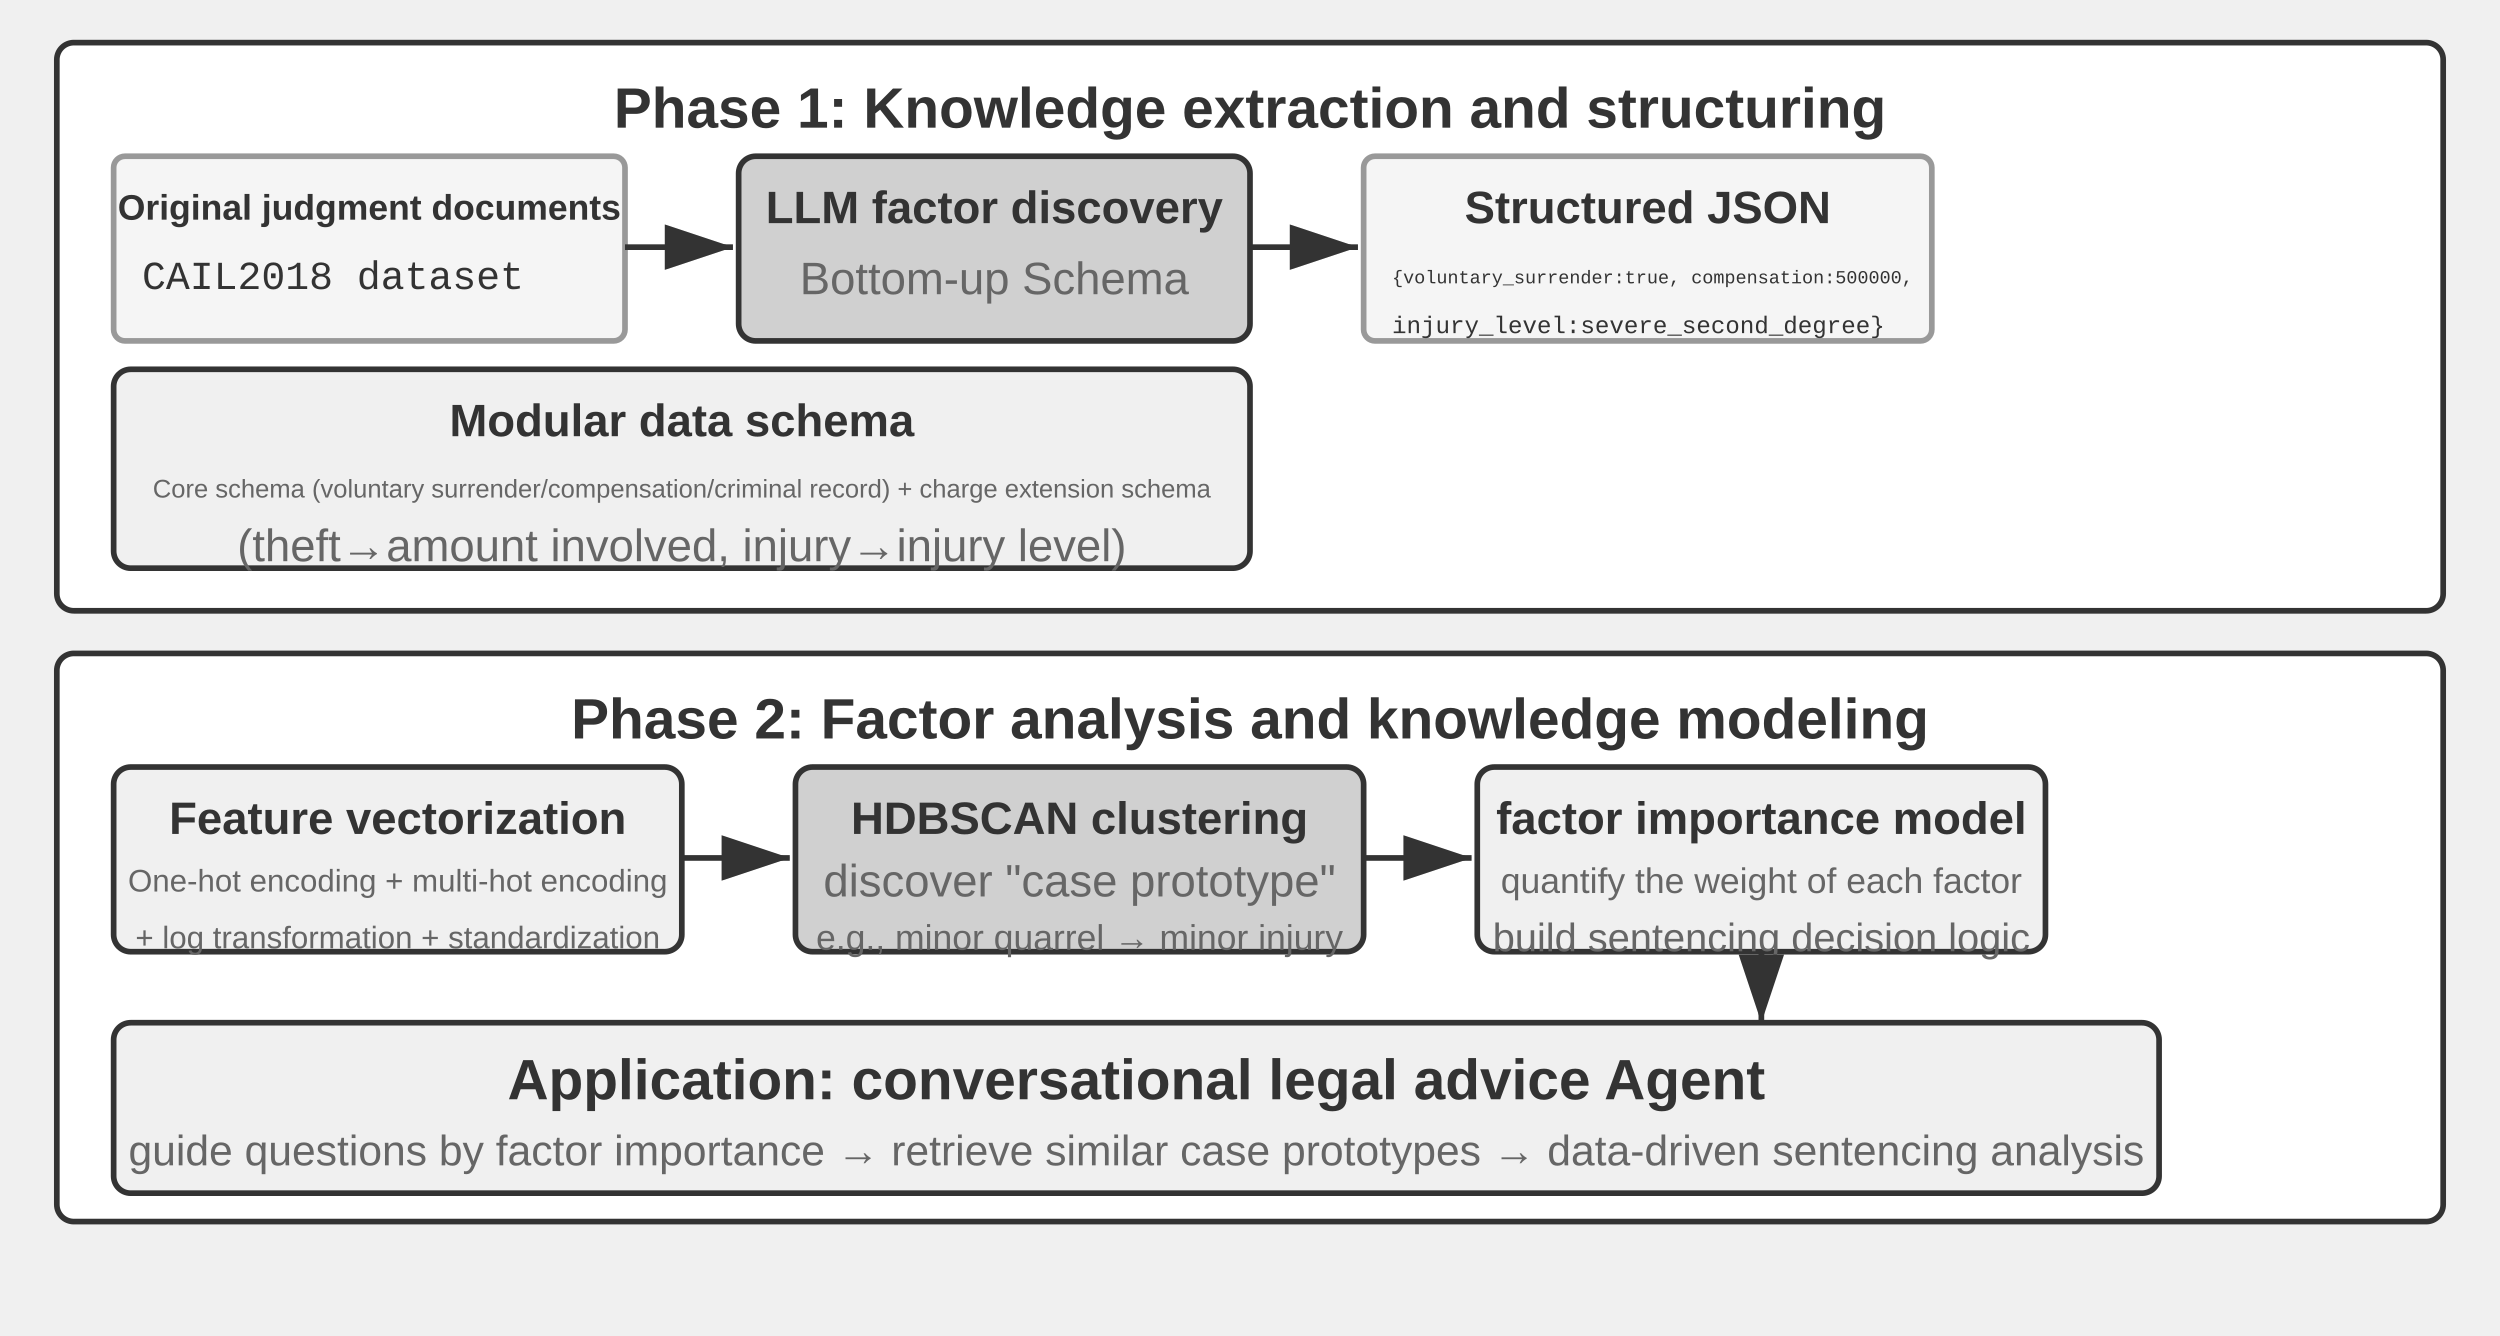
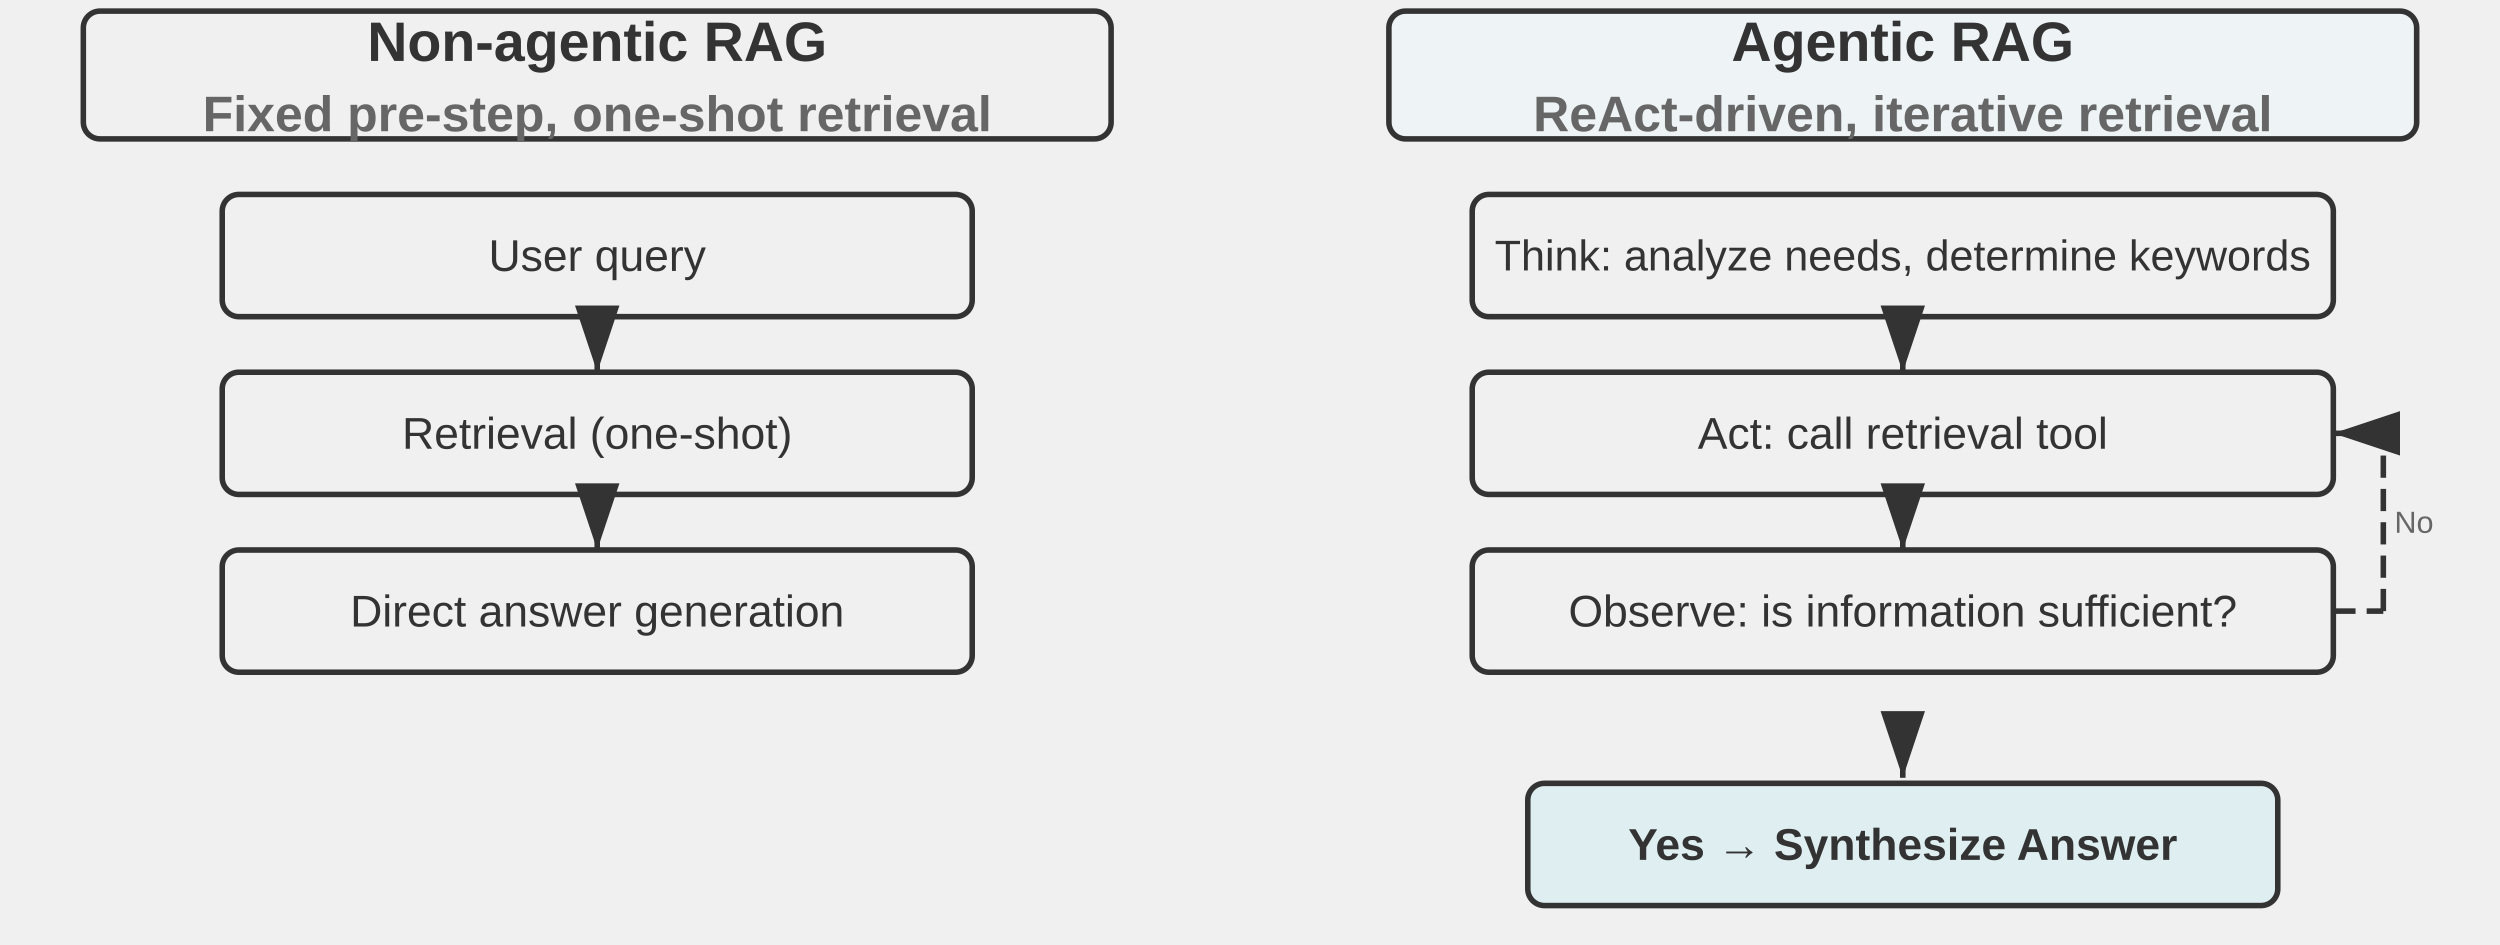
- <svg xmlns="http://www.w3.org/2000/svg" viewBox="0 40 880 470" width="880" height="470" style="background:#ffffff">
+ <svg xmlns="http://www.w3.org/2000/svg" viewBox="0 40 900 340" width="900" height="340" style="background:#ffffff">
  <defs>
    <marker id="ah" markerWidth="12" markerHeight="8" refX="12" refY="4" orient="auto">
      <polygon points="0 0, 12 4, 0 8" fill="#333333" />
    </marker>
    <marker id="ah-light" markerWidth="12" markerHeight="8" refX="12" refY="4" orient="auto">
      <polygon points="0 0, 12 4, 0 8" fill="#999999" />
    </marker>
  </defs>
-   <rect x="20" y="55" width="840" height="200" rx="6" fill="#ffffff" stroke="#333333" stroke-width="2" />
-   <text x="440" y="78" font-family="Arial, 'Helvetica Neue', Helvetica, 'PingFang SC', 'Microsoft YaHei', sans-serif" font-size="20" fill="#333333" text-anchor="middle" dominant-baseline="central" font-weight="bold">Phase 1: Knowledge extraction and structuring</text>
-   <rect x="40" y="95" width="180" height="65" rx="4" fill="#f5f5f5" stroke="#999999" stroke-width="2" />
-   <text x="130" y="113" font-family="Arial, 'Helvetica Neue', Helvetica, 'PingFang SC', 'Microsoft YaHei', sans-serif" font-size="12.5" fill="#333333" text-anchor="middle" dominant-baseline="central" font-weight="bold">Original judgment documents</text>
-   <text x="50" y="138" font-family="'Courier New', Courier, monospace" font-size="14" fill="#333333" text-anchor="start" dominant-baseline="central">CAIL2018 dataset</text>
-   <line x1="220" y1="127" x2="258" y2="127" stroke="#333333" stroke-width="2" marker-end="url(#ah)" />
-   <rect x="260" y="95" width="180" height="65" rx="6" fill="#d0d0d0" stroke="#333333" stroke-width="2" />
-   <text x="350" y="113" font-family="Arial, 'Helvetica Neue', Helvetica, 'PingFang SC', 'Microsoft YaHei', sans-serif" font-size="16" fill="#333333" text-anchor="middle" dominant-baseline="central" font-weight="bold">LLM factor discovery</text>
-   <text x="350" y="138" font-family="Arial, 'Helvetica Neue', Helvetica, 'PingFang SC', 'Microsoft YaHei', sans-serif" font-size="16" fill="#666666" text-anchor="middle" dominant-baseline="central" font-weight="normal">Bottom-up Schema</text>
-   <line x1="440" y1="127" x2="478" y2="127" stroke="#333333" stroke-width="2" marker-end="url(#ah)" />
-   <rect x="480" y="95" width="200" height="65" rx="4" fill="#f5f5f5" stroke="#999999" stroke-width="2" />
-   <text x="580" y="113" font-family="Arial, 'Helvetica Neue', Helvetica, 'PingFang SC', 'Microsoft YaHei', sans-serif" font-size="16" fill="#333333" text-anchor="middle" dominant-baseline="central" font-weight="bold">Structured JSON</text>
-   <text x="490" y="138" font-family="'Courier New', Courier, monospace" font-size="6.5" fill="#333333" text-anchor="start" dominant-baseline="central">{voluntary_surrender:true, compensation:500000,</text>
-   <text x="490" y="155" font-family="'Courier New', Courier, monospace" font-size="8.5" fill="#333333" text-anchor="start" dominant-baseline="central"> injury_level:severe_second_degree}</text>
-   <rect x="40" y="170" width="400" height="70" rx="6" fill="#f0f0f0" stroke="#333333" stroke-width="2" />
-   <text x="240" y="188" font-family="Arial, 'Helvetica Neue', Helvetica, 'PingFang SC', 'Microsoft YaHei', sans-serif" font-size="16" fill="#333333" text-anchor="middle" dominant-baseline="central" font-weight="bold">Modular data schema</text>
-   <text x="240" y="212" font-family="Arial, 'Helvetica Neue', Helvetica, 'PingFang SC', 'Microsoft YaHei', sans-serif" font-size="9" fill="#666666" text-anchor="middle" dominant-baseline="central" font-weight="normal">Core schema (voluntary surrender/compensation/criminal record) + charge extension schema</text>
-   <text x="240" y="232" font-family="Arial, 'Helvetica Neue', Helvetica, 'PingFang SC', 'Microsoft YaHei', sans-serif" font-size="16" fill="#666666" text-anchor="middle" dominant-baseline="central" font-weight="normal">(theft→amount involved, injury→injury level)</text>
-   <rect x="20" y="270" width="840" height="200" rx="6" fill="#ffffff" stroke="#333333" stroke-width="2" />
-   <text x="440" y="293" font-family="Arial, 'Helvetica Neue', Helvetica, 'PingFang SC', 'Microsoft YaHei', sans-serif" font-size="20" fill="#333333" text-anchor="middle" dominant-baseline="central" font-weight="bold">Phase 2: Factor analysis and knowledge modeling</text>
-   <rect x="40" y="310" width="200" height="65" rx="6" fill="#f0f0f0" stroke="#333333" stroke-width="2" />
-   <text x="140" y="328" font-family="Arial, 'Helvetica Neue', Helvetica, 'PingFang SC', 'Microsoft YaHei', sans-serif" font-size="16" fill="#333333" text-anchor="middle" dominant-baseline="central" font-weight="bold">Feature vectorization</text>
-   <text x="140" y="350" font-family="Arial, 'Helvetica Neue', Helvetica, 'PingFang SC', 'Microsoft YaHei', sans-serif" font-size="11" fill="#666666" text-anchor="middle" dominant-baseline="central" font-weight="normal">One-hot encoding + multi-hot encoding</text>
-   <text x="140" y="370" font-family="Arial, 'Helvetica Neue', Helvetica, 'PingFang SC', 'Microsoft YaHei', sans-serif" font-size="11" fill="#666666" text-anchor="middle" dominant-baseline="central" font-weight="normal">+ log transformation + standardization</text>
-   <line x1="240" y1="342" x2="278" y2="342" stroke="#333333" stroke-width="2" marker-end="url(#ah)" />
-   <rect x="280" y="310" width="200" height="65" rx="6" fill="#d0d0d0" stroke="#333333" stroke-width="2" />
-   <text x="380" y="328" font-family="Arial, 'Helvetica Neue', Helvetica, 'PingFang SC', 'Microsoft YaHei', sans-serif" font-size="16" fill="#333333" text-anchor="middle" dominant-baseline="central" font-weight="bold">HDBSCAN clustering</text>
-   <text x="380" y="350" font-family="Arial, 'Helvetica Neue', Helvetica, 'PingFang SC', 'Microsoft YaHei', sans-serif" font-size="16" fill="#666666" text-anchor="middle" dominant-baseline="central" font-weight="normal">discover "case prototype"</text>
-   <text x="380" y="370" font-family="Arial, 'Helvetica Neue', Helvetica, 'PingFang SC', 'Microsoft YaHei', sans-serif" font-size="12.5" fill="#666666" text-anchor="middle" dominant-baseline="central" font-weight="normal">e.g., minor quarrel → minor injury</text>
-   <line x1="480" y1="342" x2="518" y2="342" stroke="#333333" stroke-width="2" marker-end="url(#ah)" />
-   <rect x="520" y="310" width="200" height="65" rx="6" fill="#f0f0f0" stroke="#333333" stroke-width="2" />
-   <text x="620" y="328" font-family="Arial, 'Helvetica Neue', Helvetica, 'PingFang SC', 'Microsoft YaHei', sans-serif" font-size="16" fill="#333333" text-anchor="middle" dominant-baseline="central" font-weight="bold">factor importance model</text>
-   <text x="620" y="350" font-family="Arial, 'Helvetica Neue', Helvetica, 'PingFang SC', 'Microsoft YaHei', sans-serif" font-size="12.5" fill="#666666" text-anchor="middle" dominant-baseline="central" font-weight="normal">quantify the weight of each factor</text>
-   <text x="620" y="370" font-family="Arial, 'Helvetica Neue', Helvetica, 'PingFang SC', 'Microsoft YaHei', sans-serif" font-size="14" fill="#666666" text-anchor="middle" dominant-baseline="central" font-weight="normal">build sentencing decision logic</text>
-   <line x1="620" y1="375" x2="620" y2="400" stroke="#333333" stroke-width="2" marker-end="url(#ah)" />
-   <rect x="40" y="400" width="720" height="60" rx="6" fill="#f0f0f0" stroke="#333333" stroke-width="2" />
-   <text x="400" y="420" font-family="Arial, 'Helvetica Neue', Helvetica, 'PingFang SC', 'Microsoft YaHei', sans-serif" font-size="20" fill="#333333" text-anchor="middle" dominant-baseline="central" font-weight="bold">Application: conversational legal advice Agent</text>
-   <text x="400" y="445" font-family="Arial, 'Helvetica Neue', Helvetica, 'PingFang SC', 'Microsoft YaHei', sans-serif" font-size="15" fill="#666666" text-anchor="middle" dominant-baseline="central" font-weight="normal">guide questions by factor importance → retrieve similar case prototypes → data-driven sentencing analysis</text>
+   <rect x="30" y="44" width="370" height="46" rx="6" fill="#f0f0f0" stroke="#333333" stroke-width="2" />
+   <text x="215.0" y="55.0" font-family="Arial, 'Helvetica Neue', Helvetica, 'PingFang SC', 'Microsoft YaHei', sans-serif" font-size="20" fill="#333333" text-anchor="middle" dominant-baseline="central" font-weight="bold">Non-agentic RAG</text>
+   <text x="215.0" y="81.0" font-family="Arial, 'Helvetica Neue', Helvetica, 'PingFang SC', 'Microsoft YaHei', sans-serif" font-size="18" fill="#666666" text-anchor="middle" dominant-baseline="central" font-weight="bold">Fixed pre-step, one-shot retrieval</text>
+   <rect x="80" y="110" width="270" height="44" rx="6" fill="#f0f0f0" stroke="#333333" stroke-width="2" />
+   <text x="215.0" y="132" font-family="Arial, 'Helvetica Neue', Helvetica, 'PingFang SC', 'Microsoft YaHei', sans-serif" font-size="16" fill="#333333" text-anchor="middle" dominant-baseline="central" font-weight="normal">User query</text>
+   <line x1="215.0" y1="156" x2="215.0" y2="174" stroke="#333333" stroke-width="2" marker-end="url(#ah)" />
+   <rect x="80" y="174" width="270" height="44" rx="6" fill="#f0f0f0" stroke="#333333" stroke-width="2" />
+   <text x="215.0" y="196" font-family="Arial, 'Helvetica Neue', Helvetica, 'PingFang SC', 'Microsoft YaHei', sans-serif" font-size="16" fill="#333333" text-anchor="middle" dominant-baseline="central" font-weight="normal">Retrieval (one-shot)</text>
+   <line x1="215.0" y1="220" x2="215.0" y2="238" stroke="#333333" stroke-width="2" marker-end="url(#ah)" />
+   <rect x="80" y="238" width="270" height="44" rx="6" fill="#f0f0f0" stroke="#333333" stroke-width="2" />
+   <text x="215.0" y="260" font-family="Arial, 'Helvetica Neue', Helvetica, 'PingFang SC', 'Microsoft YaHei', sans-serif" font-size="16" fill="#333333" text-anchor="middle" dominant-baseline="central" font-weight="normal">Direct answer generation</text>
+   <rect x="500" y="44" width="370" height="46" rx="6" fill="#eef3f6" stroke="#333333" stroke-width="2" />
+   <text x="685.0" y="55.0" font-family="Arial, 'Helvetica Neue', Helvetica, 'PingFang SC', 'Microsoft YaHei', sans-serif" font-size="20" fill="#333333" text-anchor="middle" dominant-baseline="central" font-weight="bold">Agentic RAG</text>
+   <text x="685.0" y="81.0" font-family="Arial, 'Helvetica Neue', Helvetica, 'PingFang SC', 'Microsoft YaHei', sans-serif" font-size="18" fill="#666666" text-anchor="middle" dominant-baseline="central" font-weight="bold">ReAct-driven, iterative retrieval</text>
+   <rect x="530" y="110" width="310" height="44" rx="6" fill="#f0f0f0" stroke="#333333" stroke-width="2" />
+   <text x="685.0" y="132" font-family="Arial, 'Helvetica Neue', Helvetica, 'PingFang SC', 'Microsoft YaHei', sans-serif" font-size="15.5" fill="#333333" text-anchor="middle" dominant-baseline="central" font-weight="normal">Think: analyze needs, determine keywords</text>
+   <line x1="685.0" y1="156" x2="685.0" y2="174" stroke="#333333" stroke-width="2" marker-end="url(#ah)" />
+   <rect x="530" y="174" width="310" height="44" rx="6" fill="#f0f0f0" stroke="#333333" stroke-width="2" />
+   <text x="685.0" y="196" font-family="Arial, 'Helvetica Neue', Helvetica, 'PingFang SC', 'Microsoft YaHei', sans-serif" font-size="16" fill="#333333" text-anchor="middle" dominant-baseline="central" font-weight="normal">Act: call retrieval tool</text>
+   <line x1="685.0" y1="220" x2="685.0" y2="238" stroke="#333333" stroke-width="2" marker-end="url(#ah)" />
+   <rect x="530" y="238" width="310" height="44" rx="6" fill="#f0f0f0" stroke="#333333" stroke-width="2" />
+   <text x="685.0" y="260" font-family="Arial, 'Helvetica Neue', Helvetica, 'PingFang SC', 'Microsoft YaHei', sans-serif" font-size="16" fill="#333333" text-anchor="middle" dominant-baseline="central" font-weight="normal">Observe: is information sufficient?</text>
+   <line x1="840" y1="260" x2="858" y2="260" stroke="#333333" stroke-width="2" stroke-dasharray="8,4" />
+   <line x1="858" y1="260" x2="858" y2="196" stroke="#333333" stroke-width="2" stroke-dasharray="8,4" />
+   <line x1="858" y1="196" x2="840" y2="196" stroke="#333333" stroke-width="2" stroke-dasharray="8,4" marker-end="url(#ah)" />
+   <text x="862" y="228.0" font-family="Arial, 'Helvetica Neue', Helvetica, 'PingFang SC', 'Microsoft YaHei', sans-serif" font-size="11" fill="#666666" text-anchor="start" dominant-baseline="central" font-weight="normal">No</text>
+   <line x1="685.0" y1="302" x2="685.0" y2="320" stroke="#333333" stroke-width="2" marker-end="url(#ah)" />
+   <rect x="550" y="322" width="270" height="44" rx="6" fill="#dfeef0" stroke="#333333" stroke-width="2" />
+   <text x="685.0" y="344" font-family="Arial, 'Helvetica Neue', Helvetica, 'PingFang SC', 'Microsoft YaHei', sans-serif" font-size="16" fill="#333333" text-anchor="middle" dominant-baseline="central" font-weight="bold">Yes → Synthesize Answer</text>
</svg>
